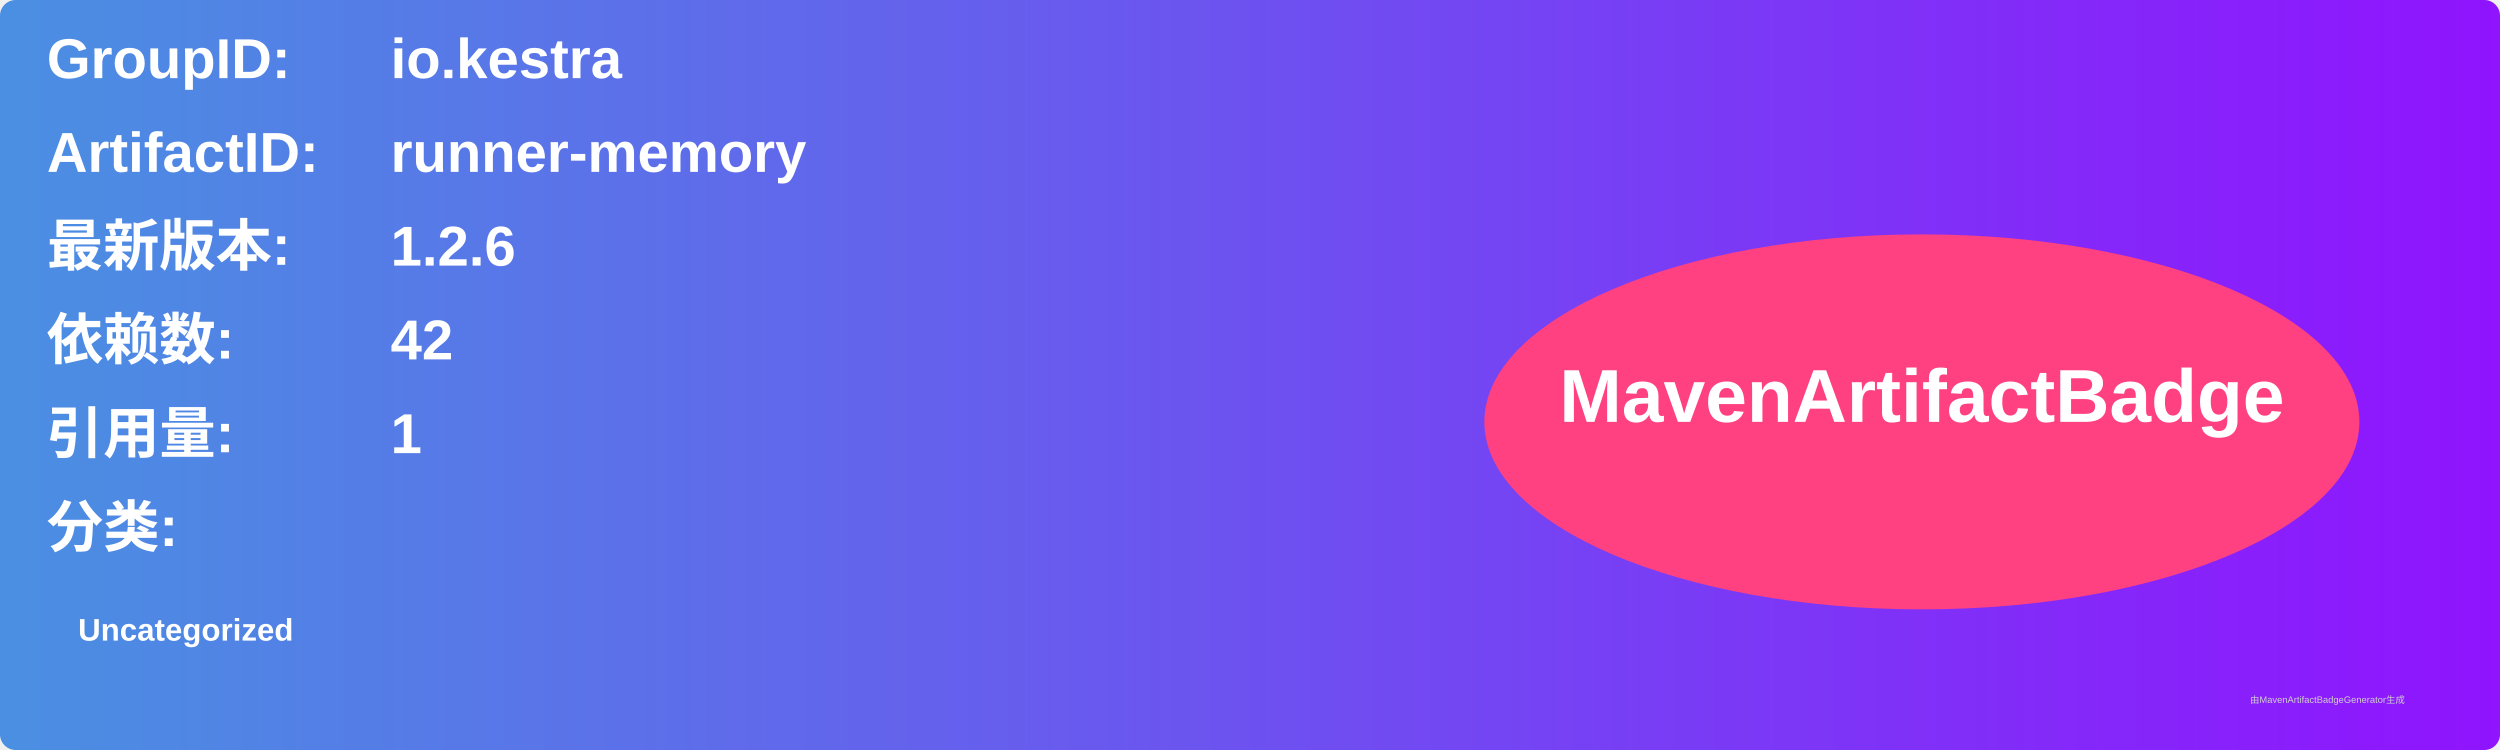
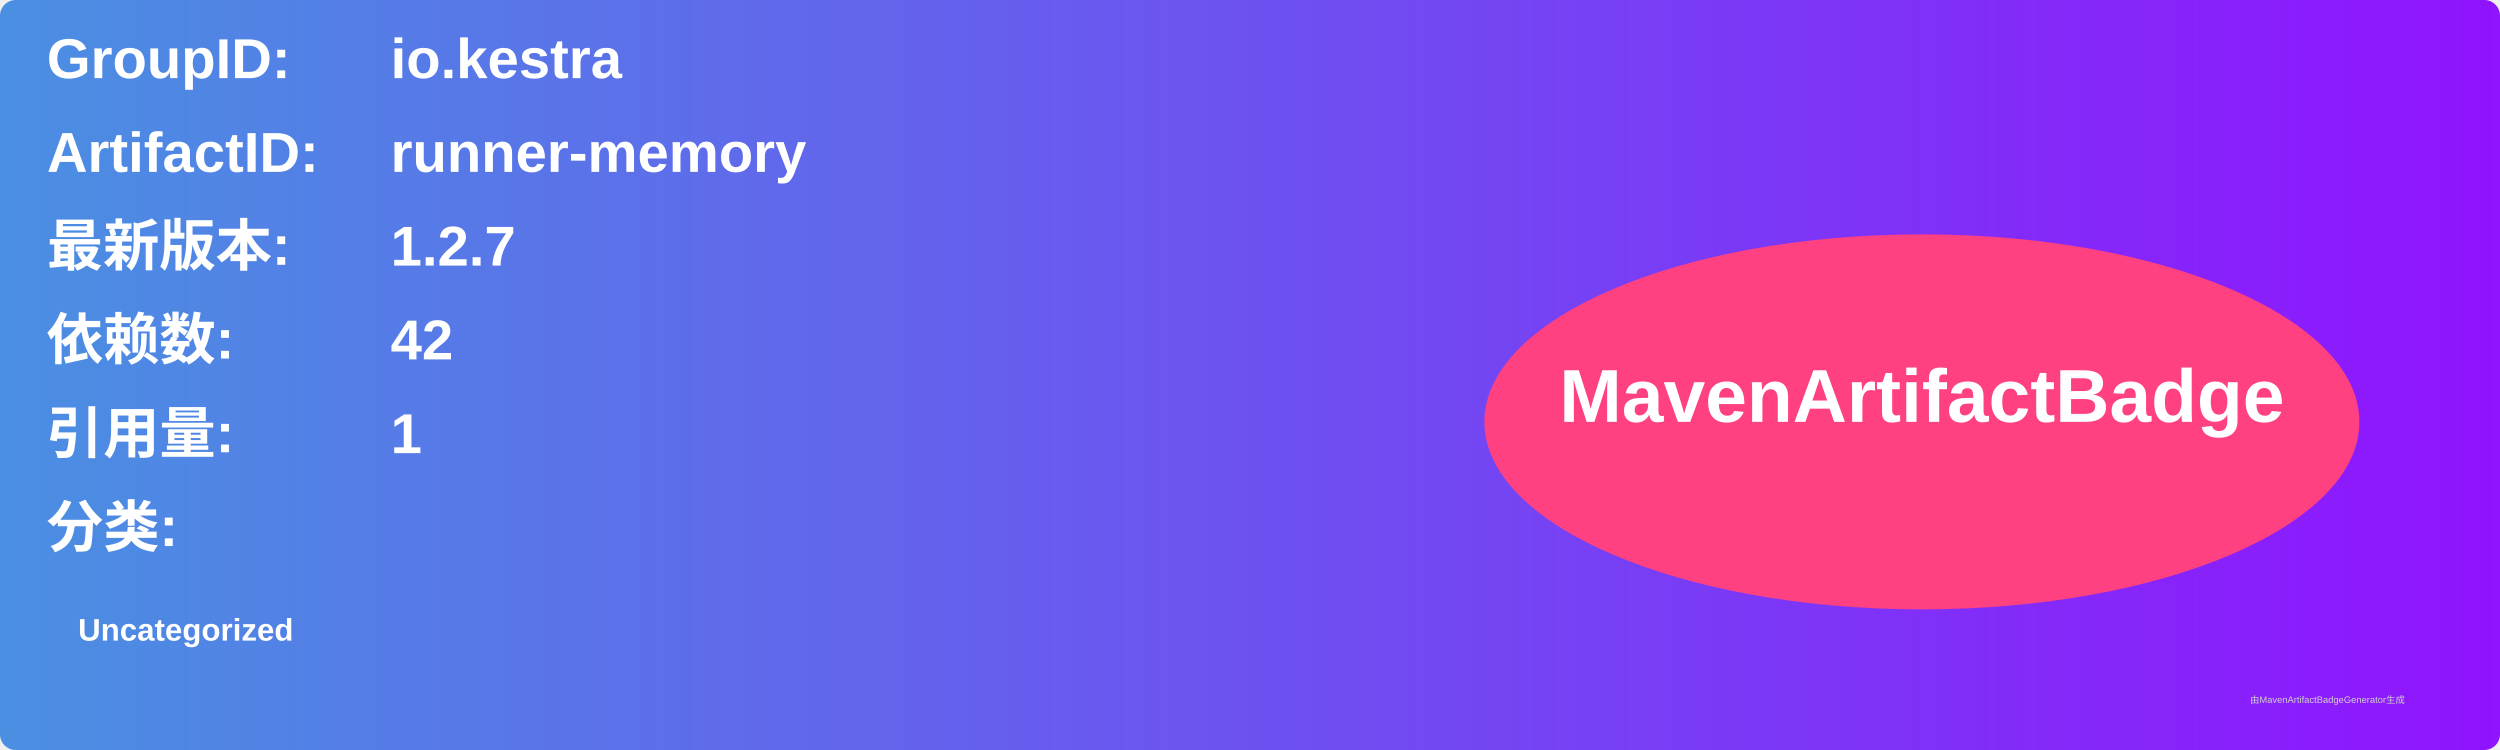
<svg xmlns="http://www.w3.org/2000/svg" width="800" height="240" viewBox="0 0 800 240">
  <linearGradient id="grad" x1="0%" y1="0%" x2="100%" y2="0%">
    <stop offset="0%" stop-color="#4a90e2" />
    <stop offset="100%" stop-color="#9013fe" />
  </linearGradient>
  <rect width="100%" height="100%" rx="5" ry="5" fill="url(#grad)" />
  <g transform="translate(15, 15)">
    <text x="0" y="10" font-family="Arial" font-size="18" fill="white" font-weight="bold" width="260">GroupID:</text>
    <text x="110" y="10" font-family="Arial" font-size="18" fill="white" font-weight="bold" width="460">io.kestra</text>
    <text x="0" y="40" font-family="Arial" font-size="18" fill="white" font-weight="bold" width="260">ArtifactID:</text>
    <text x="110" y="40" font-family="Arial" font-size="18" fill="white" font-weight="bold" width="460">runner-memory</text>
    <text x="0" y="70" font-family="Arial" font-size="18" fill="white" font-weight="bold">最新版本:</text>
    <text x="110" y="70" font-family="Arial" font-size="18" fill="white" font-weight="bold">
-       <tspan font-weight="bold">1.2.6</tspan>
+       <tspan font-weight="bold">1.2.7</tspan>
    </text>
    <text x="0" y="100" font-family="Arial" font-size="18" fill="white" font-weight="bold">依赖数: </text>
    <text x="110" y="100" font-family="Arial" font-size="18" fill="white">
      <tspan font-weight="bold">42</tspan>
    </text>
    <text x="0" y="130" font-family="Arial" font-size="18" fill="white" font-weight="bold">引用量: </text>
    <text x="110" y="130" font-family="Arial" font-size="18" fill="white">
      <tspan font-weight="bold">1</tspan>
    </text>
    <text x="0" y="160" font-family="Arial" font-size="18" fill="white" font-weight="bold">分类:</text>
    <text x="10" y="190" font-family="Arial" font-size="10" fill="white">
      <tspan font-weight="bold">Uncategorized</tspan>
    </text>
    <ellipse cx="600" cy="120" rx="140" ry="60" fill="#ff4081" />
    <text x="600" y="120" text-anchor="middle" font-family="Arial" font-size="24" fill="white" font-weight="bold">MavenArtifactBadge</text>
  </g>
  <text x="720" y="225" font-family="Arial" font-size="3" fill="#d0d0d0">由MavenArtifactBadgeGenerator生成</text>
</svg>
